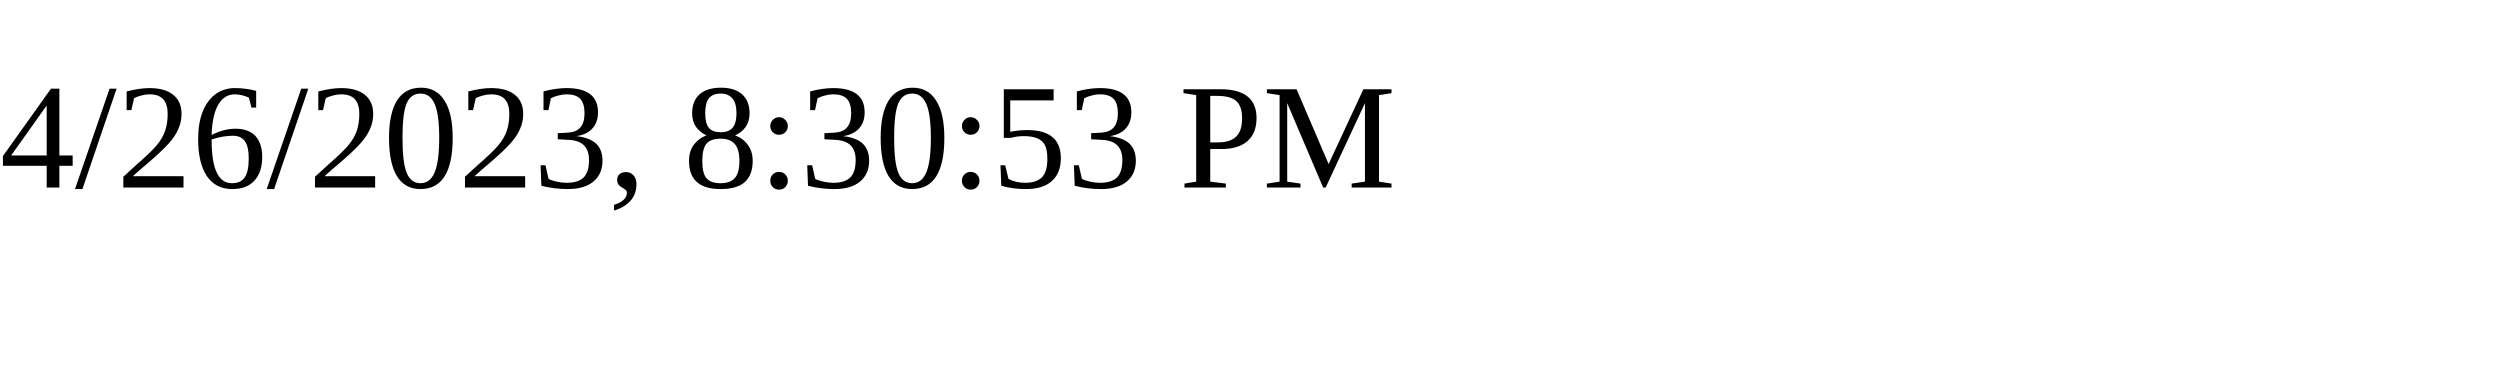
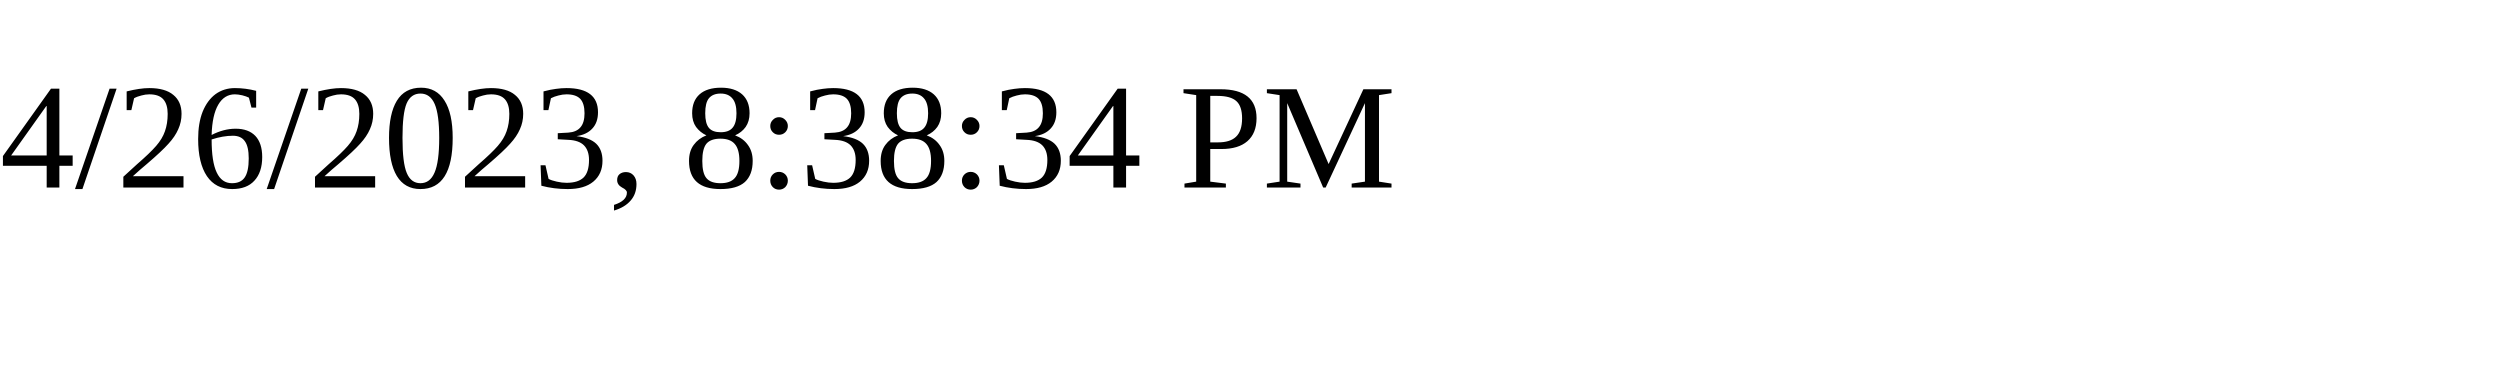
<svg xmlns="http://www.w3.org/2000/svg" height="30" width="200">
-   <text x="0" y="15">4/26/2023, 8:30:53 PM</text>
+   <text x="0" y="15">4/26/2023, 8:38:34 PM</text>
</svg>
